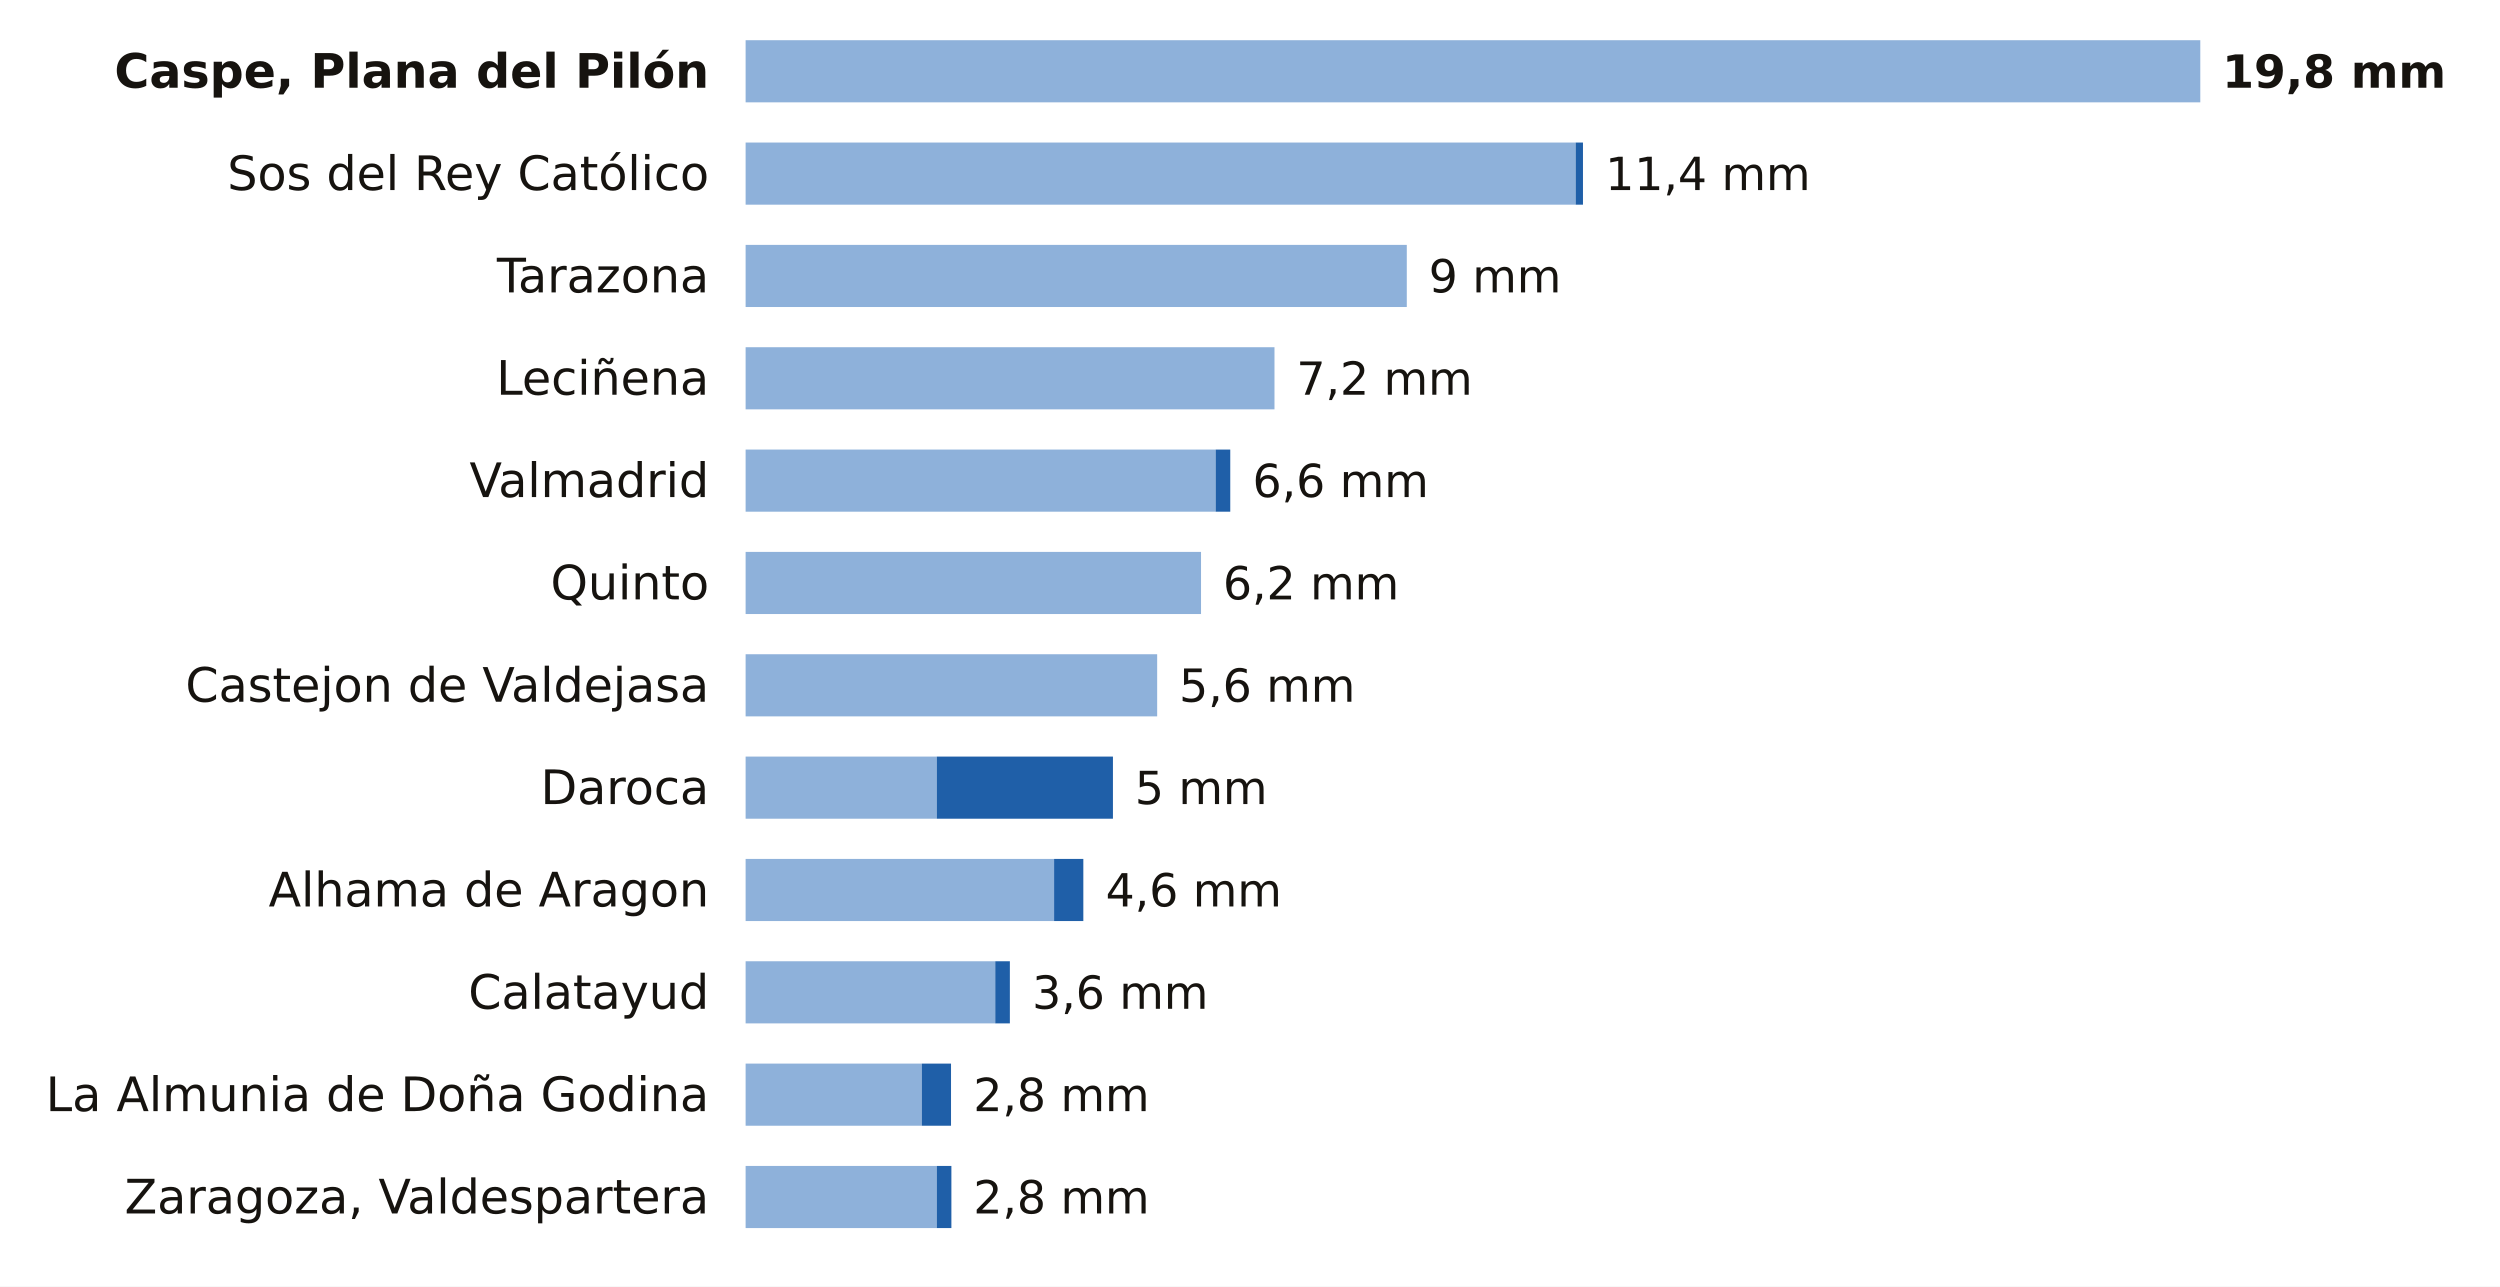
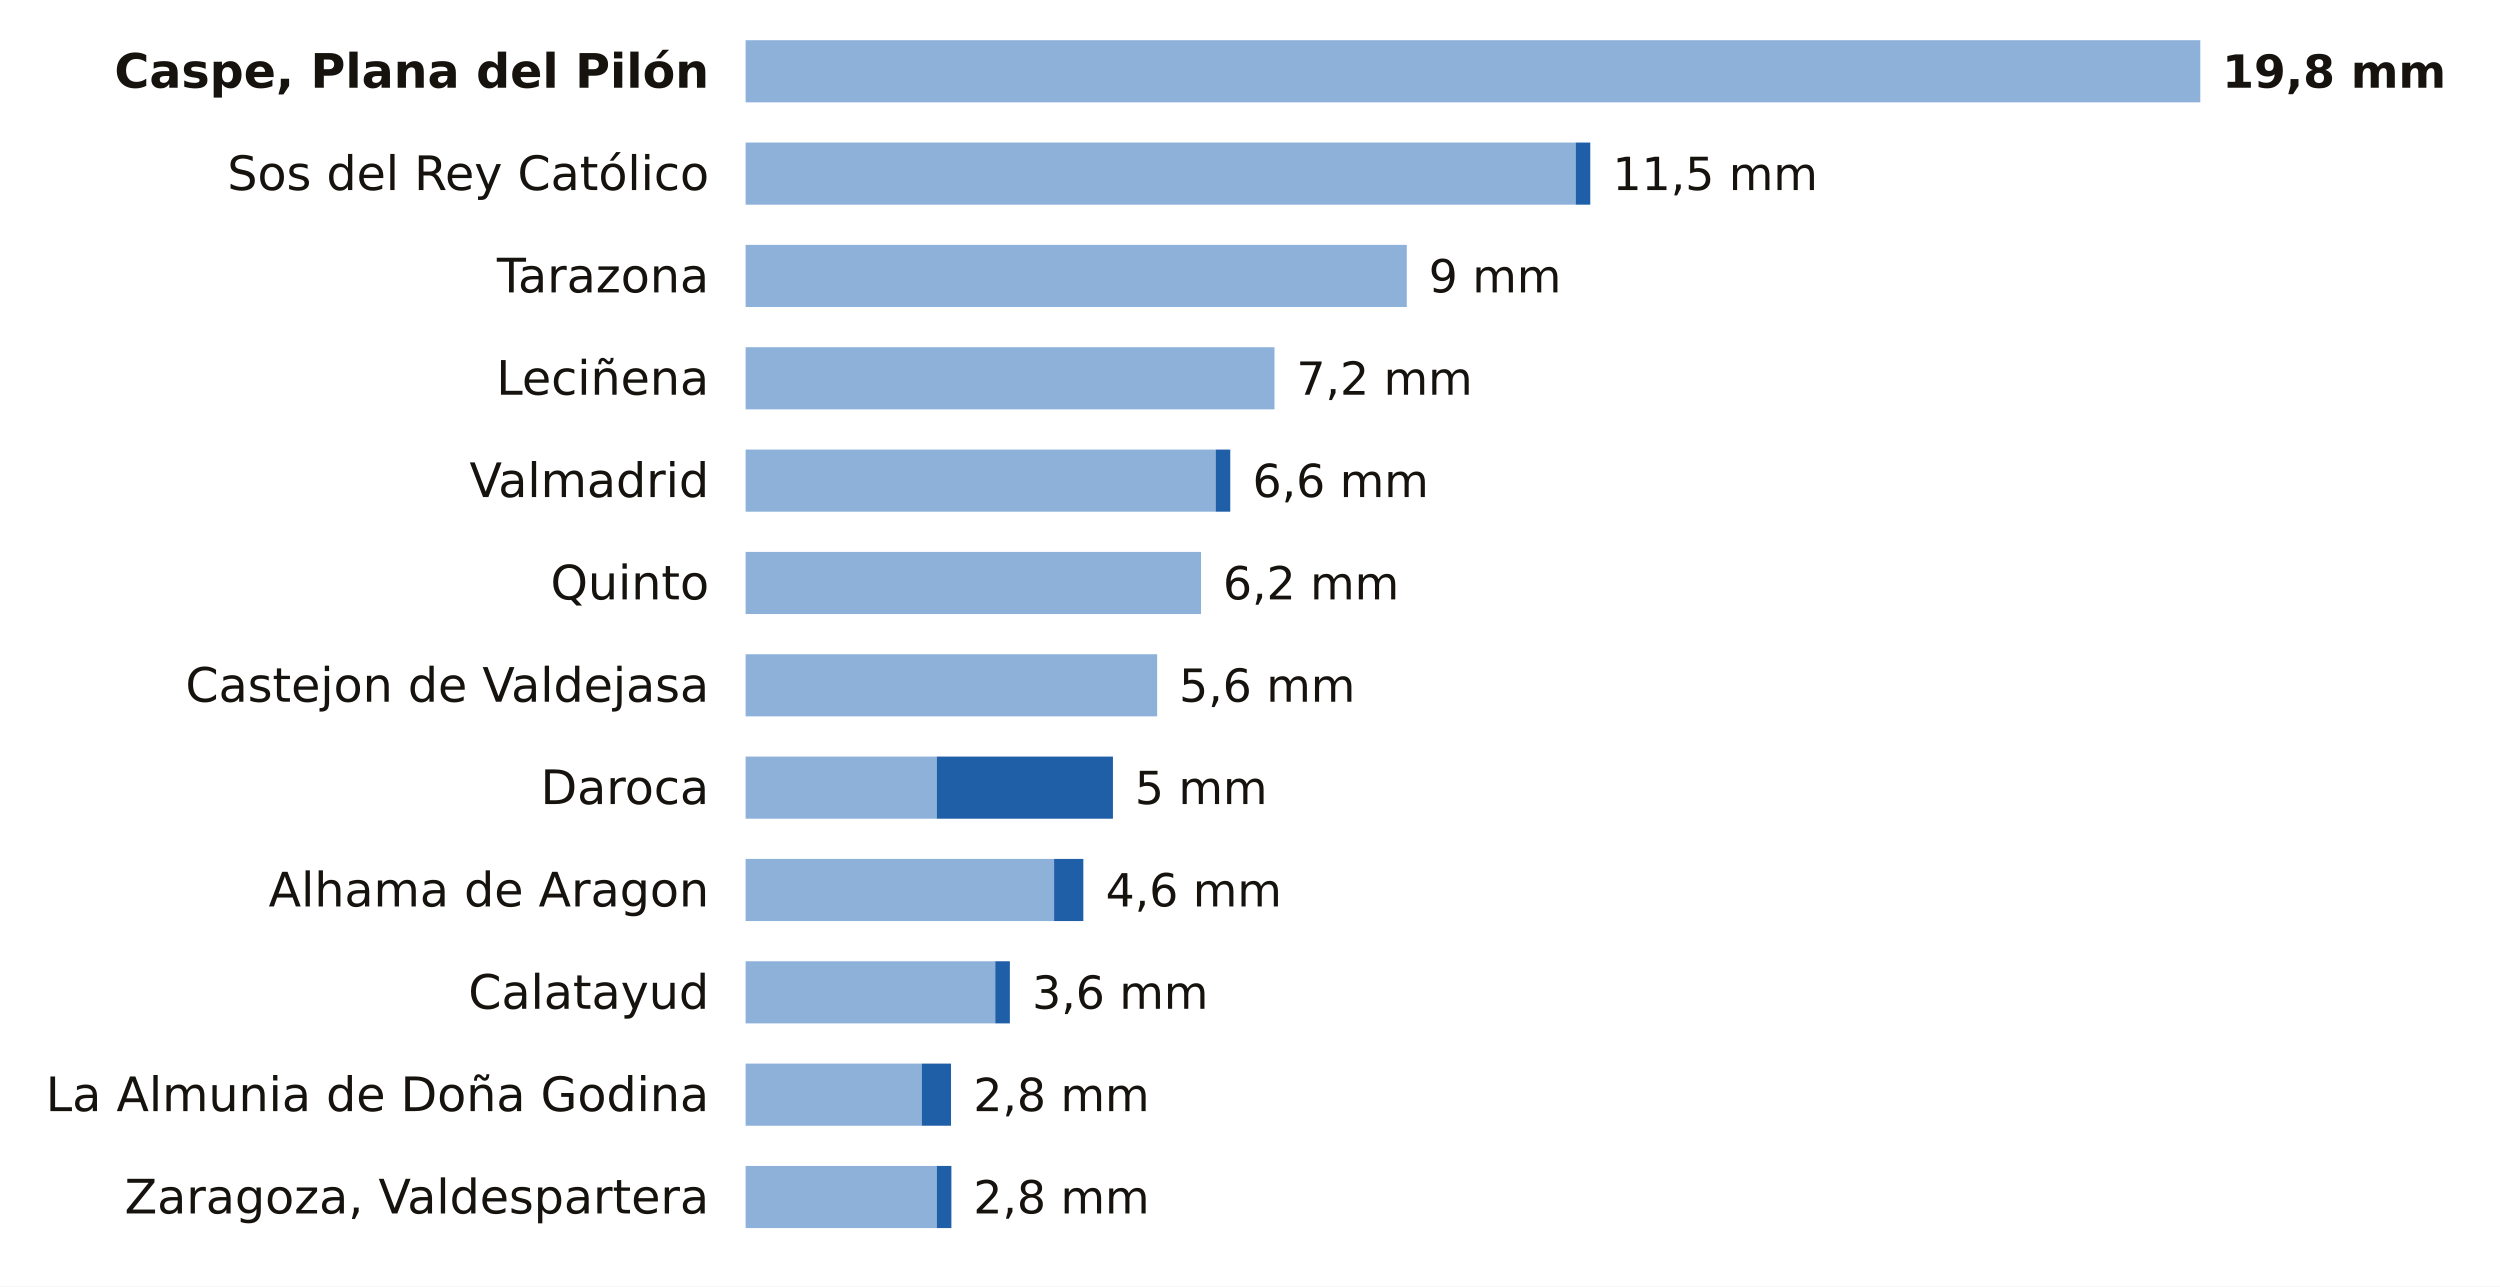
<svg xmlns="http://www.w3.org/2000/svg" viewBox="0 0 684 352" width="684" height="352" role="img" aria-label="La lluvia de los últimos 7 días en las estaciones de AEMET de Zaragoza">
  <rect width="684" height="352" fill="#FFFFFF" />
  <text x="194.0" y="24.0" font-size="13" fill="#16130F" text-anchor="end" font-weight="600" font-family="Public Sans, DejaVu Sans, Arial, sans-serif">Caspe, Plana del Pilón</text>
  <rect x="204" y="11" width="398.0" height="17" fill="#8EB1DA" />
  <text x="608.0" y="24.0" font-size="12.5" fill="#16130F" text-anchor="start" font-weight="700" font-family="Public Sans, DejaVu Sans, Arial, sans-serif">19,8 mm</text>
  <text x="194.0" y="52.0" font-size="13" fill="#16130F" text-anchor="end" font-weight="400" font-family="Public Sans, DejaVu Sans, Arial, sans-serif">Sos del Rey Católico</text>
  <rect x="204" y="39" width="227.1" height="17" fill="#8EB1DA" />
-   <rect x="431.1" y="39" width="2.0" height="17" fill="#1F5FA8" />
-   <text x="439.2" y="52.0" font-size="12.5" fill="#16130F" text-anchor="start" font-weight="500" font-family="Public Sans, DejaVu Sans, Arial, sans-serif">11,4 mm</text>
+   <rect x="431.1" y="39" width="4.0" height="17" fill="#1F5FA8" />
+   <text x="441.2" y="52.0" font-size="12.5" fill="#16130F" text-anchor="start" font-weight="500" font-family="Public Sans, DejaVu Sans, Arial, sans-serif">11,5 mm</text>
  <text x="194.0" y="80.0" font-size="13" fill="#16130F" text-anchor="end" font-weight="400" font-family="Public Sans, DejaVu Sans, Arial, sans-serif">Tarazona</text>
  <rect x="204" y="67" width="180.9" height="17" fill="#8EB1DA" />
  <text x="390.9" y="80.0" font-size="12.5" fill="#16130F" text-anchor="start" font-weight="500" font-family="Public Sans, DejaVu Sans, Arial, sans-serif">9 mm</text>
  <text x="194.0" y="108.0" font-size="13" fill="#16130F" text-anchor="end" font-weight="400" font-family="Public Sans, DejaVu Sans, Arial, sans-serif">Leciñena</text>
  <rect x="204" y="95" width="144.7" height="17" fill="#8EB1DA" />
  <text x="354.7" y="108.0" font-size="12.5" fill="#16130F" text-anchor="start" font-weight="500" font-family="Public Sans, DejaVu Sans, Arial, sans-serif">7,2 mm</text>
  <text x="194.0" y="136.0" font-size="13" fill="#16130F" text-anchor="end" font-weight="400" font-family="Public Sans, DejaVu Sans, Arial, sans-serif">Valmadrid</text>
  <rect x="204" y="123" width="128.6" height="17" fill="#8EB1DA" />
  <rect x="332.6" y="123" width="4.0" height="17" fill="#1F5FA8" />
  <text x="342.7" y="136.0" font-size="12.5" fill="#16130F" text-anchor="start" font-weight="500" font-family="Public Sans, DejaVu Sans, Arial, sans-serif">6,6 mm</text>
  <text x="194.0" y="164.0" font-size="13" fill="#16130F" text-anchor="end" font-weight="400" font-family="Public Sans, DejaVu Sans, Arial, sans-serif">Quinto</text>
  <rect x="204" y="151" width="124.6" height="17" fill="#8EB1DA" />
  <text x="334.6" y="164.0" font-size="12.5" fill="#16130F" text-anchor="start" font-weight="500" font-family="Public Sans, DejaVu Sans, Arial, sans-serif">6,2 mm</text>
  <text x="194.0" y="192.0" font-size="13" fill="#16130F" text-anchor="end" font-weight="400" font-family="Public Sans, DejaVu Sans, Arial, sans-serif">Castejon de Valdejasa</text>
  <rect x="204" y="179" width="112.6" height="17" fill="#8EB1DA" />
  <text x="322.6" y="192.0" font-size="12.5" fill="#16130F" text-anchor="start" font-weight="500" font-family="Public Sans, DejaVu Sans, Arial, sans-serif">5,6 mm</text>
  <text x="194.0" y="220.0" font-size="13" fill="#16130F" text-anchor="end" font-weight="400" font-family="Public Sans, DejaVu Sans, Arial, sans-serif">Daroca</text>
  <rect x="204" y="207" width="52.3" height="17" fill="#8EB1DA" />
  <rect x="256.3" y="207" width="48.2" height="17" fill="#1F5FA8" />
  <text x="310.5" y="220.0" font-size="12.5" fill="#16130F" text-anchor="start" font-weight="500" font-family="Public Sans, DejaVu Sans, Arial, sans-serif">5 mm</text>
  <text x="194.0" y="248.0" font-size="13" fill="#16130F" text-anchor="end" font-weight="400" font-family="Public Sans, DejaVu Sans, Arial, sans-serif">Alhama de Aragon</text>
  <rect x="204" y="235" width="84.4" height="17" fill="#8EB1DA" />
  <rect x="288.4" y="235" width="8.0" height="17" fill="#1F5FA8" />
  <text x="302.5" y="248.0" font-size="12.5" fill="#16130F" text-anchor="start" font-weight="500" font-family="Public Sans, DejaVu Sans, Arial, sans-serif">4,6 mm</text>
  <text x="194.0" y="276.0" font-size="13" fill="#16130F" text-anchor="end" font-weight="400" font-family="Public Sans, DejaVu Sans, Arial, sans-serif">Calatayud</text>
  <rect x="204" y="263" width="68.3" height="17" fill="#8EB1DA" />
  <rect x="272.3" y="263" width="4.0" height="17" fill="#1F5FA8" />
  <text x="282.4" y="276.0" font-size="12.5" fill="#16130F" text-anchor="start" font-weight="500" font-family="Public Sans, DejaVu Sans, Arial, sans-serif">3,6 mm</text>
  <text x="194.0" y="304.0" font-size="13" fill="#16130F" text-anchor="end" font-weight="400" font-family="Public Sans, DejaVu Sans, Arial, sans-serif">La Almunia de Doña Godina</text>
  <rect x="204" y="291" width="48.2" height="17" fill="#8EB1DA" />
  <rect x="252.2" y="291" width="8.0" height="17" fill="#1F5FA8" />
  <text x="266.3" y="304.0" font-size="12.5" fill="#16130F" text-anchor="start" font-weight="500" font-family="Public Sans, DejaVu Sans, Arial, sans-serif">2,8 mm</text>
  <text x="194.0" y="332.0" font-size="13" fill="#16130F" text-anchor="end" font-weight="400" font-family="Public Sans, DejaVu Sans, Arial, sans-serif">Zaragoza, Valdespartera</text>
  <rect x="204" y="319" width="52.3" height="17" fill="#8EB1DA" />
  <rect x="256.3" y="319" width="4.0" height="17" fill="#1F5FA8" />
  <text x="266.3" y="332.0" font-size="12.5" fill="#16130F" text-anchor="start" font-weight="500" font-family="Public Sans, DejaVu Sans, Arial, sans-serif">2,8 mm</text>
</svg>
